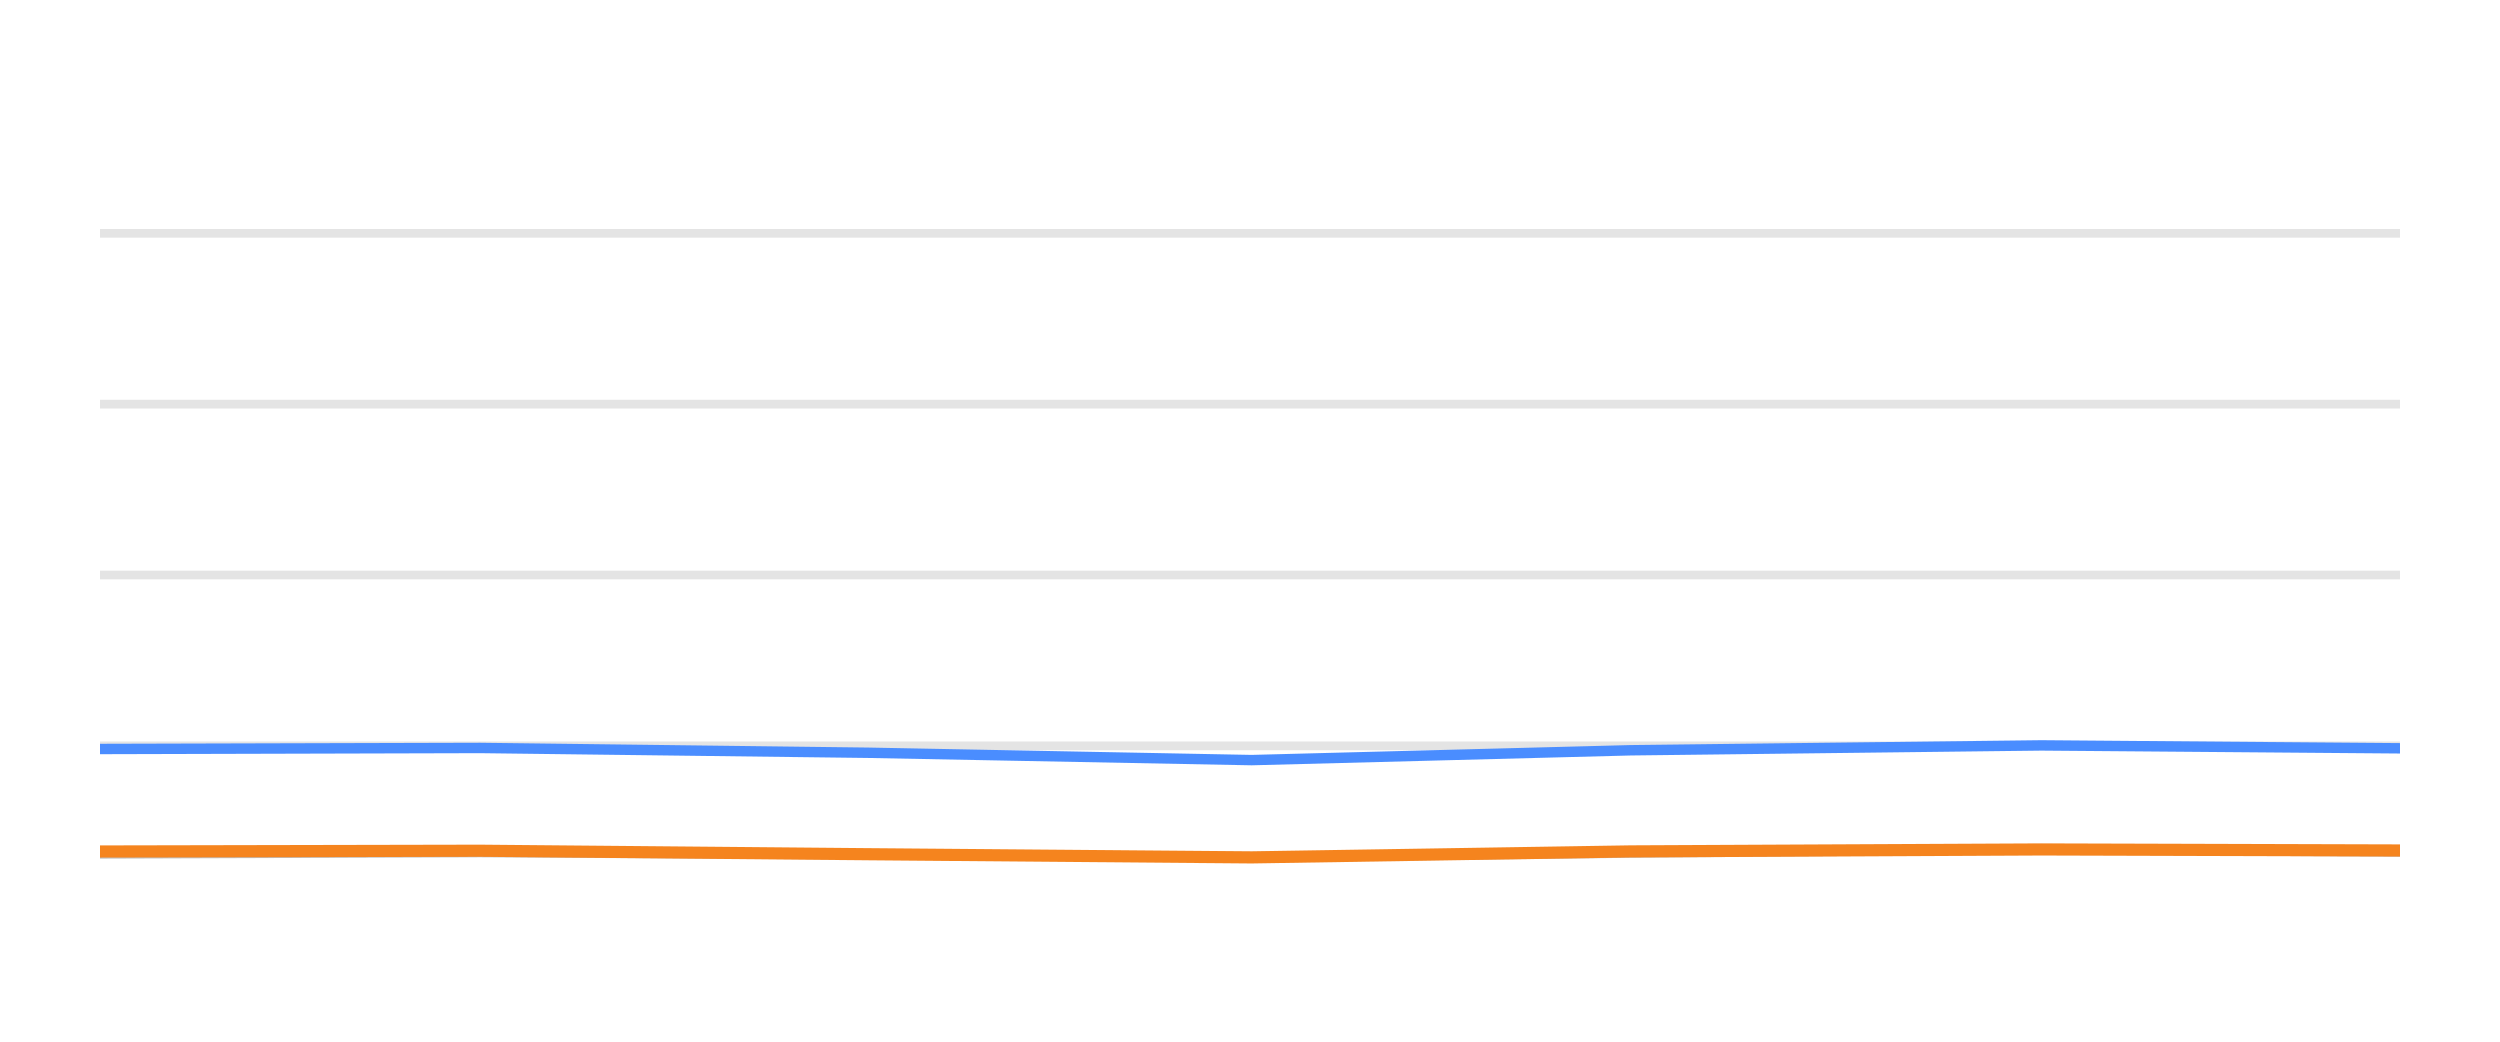
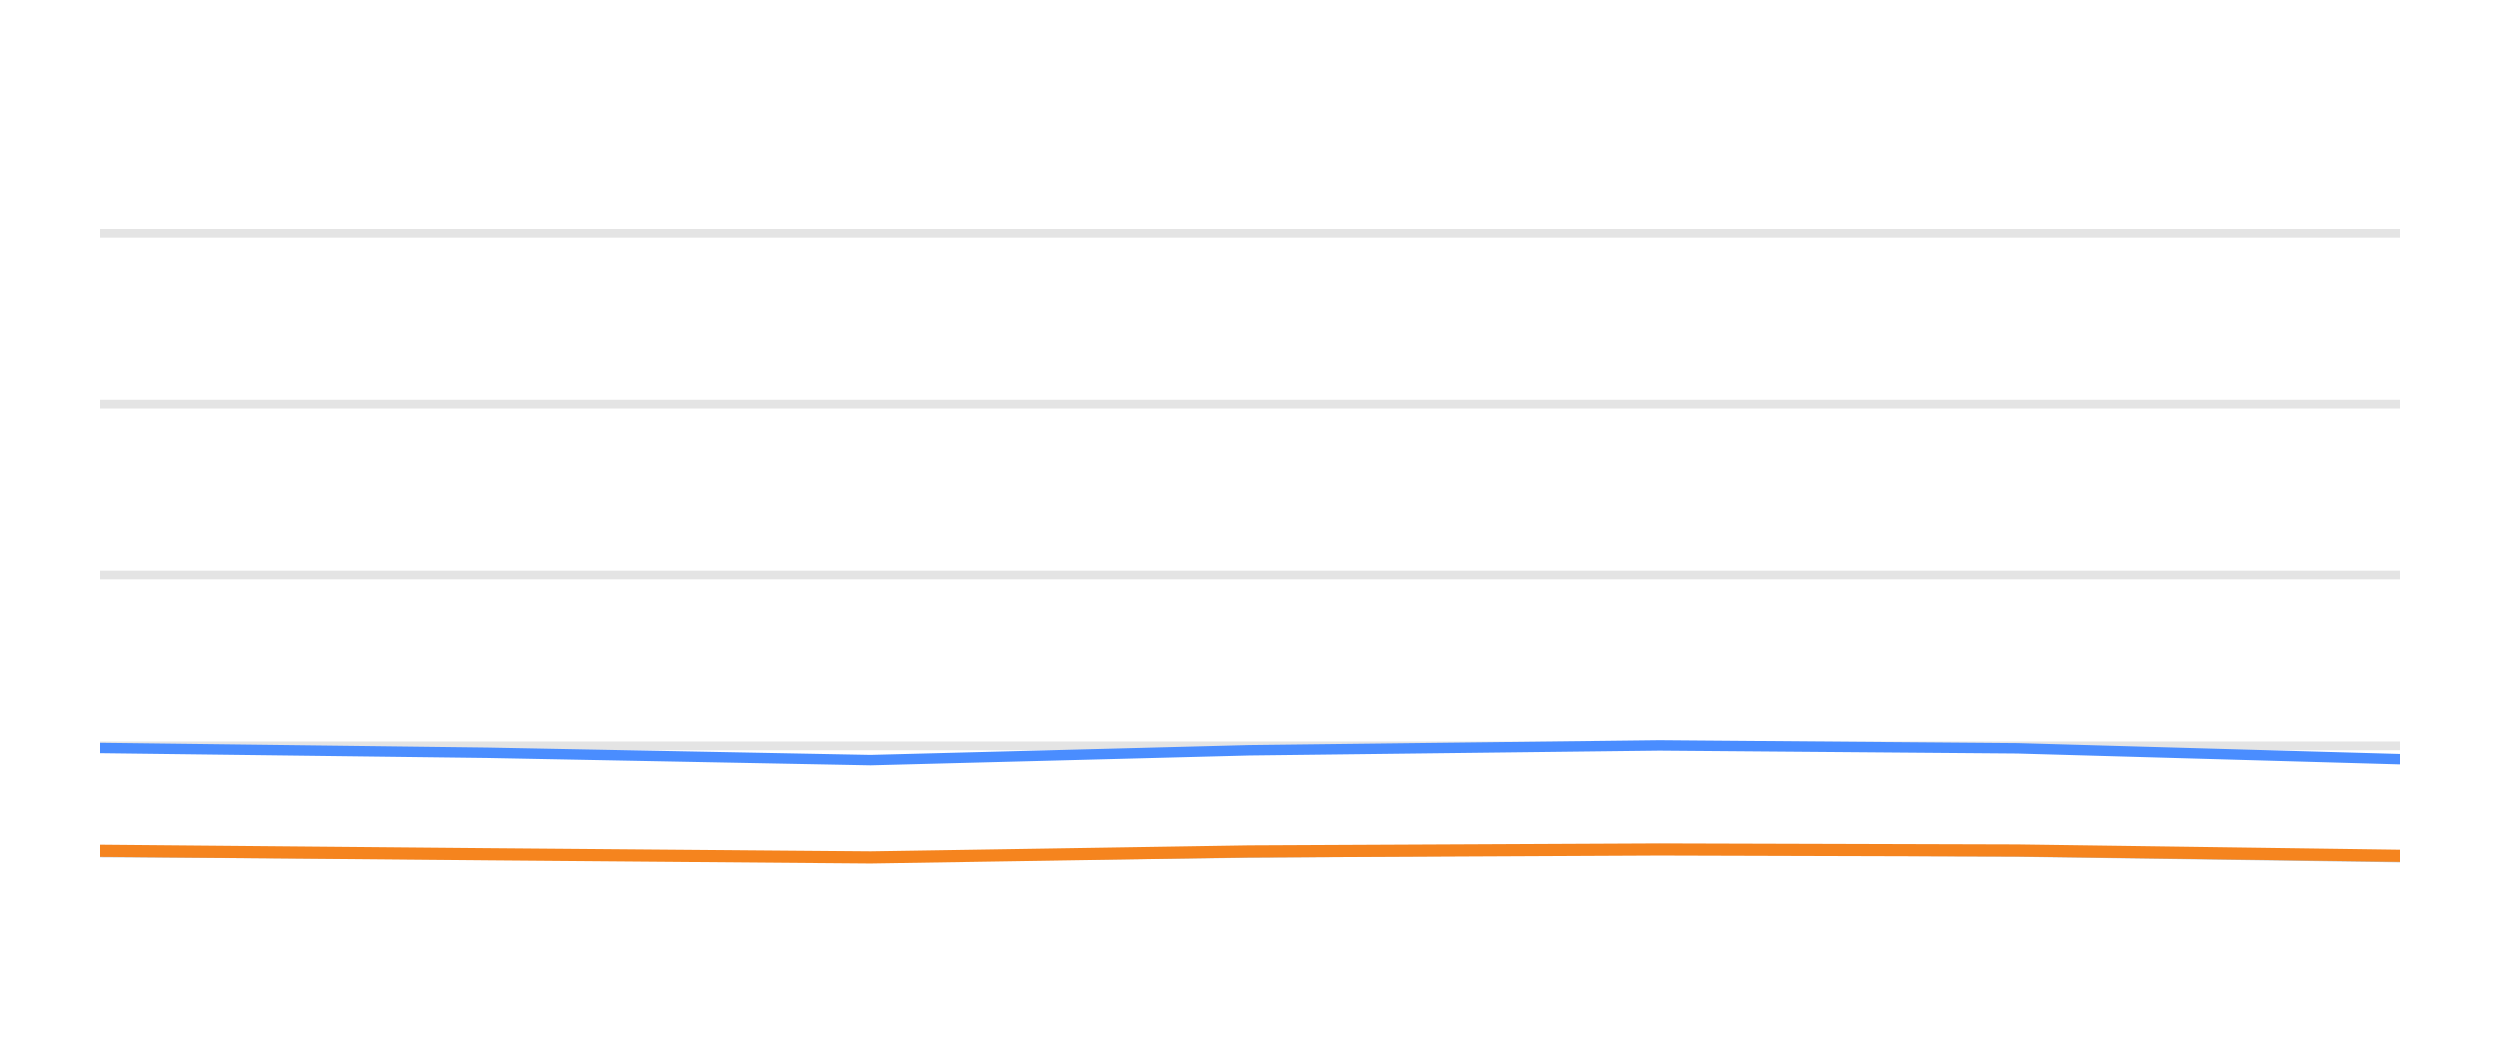
<svg xmlns="http://www.w3.org/2000/svg" width="144pt" height="60pt" viewBox="0 0 144 60" version="1.1">
  <defs>
    <style type="text/css">*{stroke-linejoin: round; stroke-linecap: butt}</style>
  </defs>
  <g id="figure_1">
    <g id="patch_1">
      <path d="M 0 60  L 144 60  L 144 0  L 0 0  L 0 60  z " style="fill: none; opacity: 0" />
    </g>
    <g id="axes_1">
      <g id="patch_2">
        <path d="M 5.76 52.8  L 138.24 52.8  L 138.24 3.6  L 5.76 3.6  L 5.76 52.8  z " style="fill: none" />
      </g>
      <g id="matplotlib.axis_1" />
      <g id="matplotlib.axis_2" />
      <g id="line2d_1">
-         <path d="M 5.76 42.96  L 138.24 42.96  " clip-path="url(#pc9bfd2aeb9)" style="fill: none; stroke: #b2b2b2; stroke-opacity: 0.35; stroke-width: 0.5; stroke-linecap: square" />
+         <path d="M 5.76 42.96  L 138.24 42.96  " clip-path="url(#p2a00515329)" style="fill: none; stroke: #b2b2b2; stroke-opacity: 0.35; stroke-width: 0.5; stroke-linecap: square" />
      </g>
      <g id="line2d_2">
-         <path d="M 5.76 33.12  L 138.24 33.12  " clip-path="url(#pc9bfd2aeb9)" style="fill: none; stroke: #b2b2b2; stroke-opacity: 0.35; stroke-width: 0.5; stroke-linecap: square" />
+         <path d="M 5.76 33.12  L 138.24 33.12  " clip-path="url(#p2a00515329)" style="fill: none; stroke: #b2b2b2; stroke-opacity: 0.35; stroke-width: 0.5; stroke-linecap: square" />
      </g>
      <g id="line2d_3">
-         <path d="M 5.76 23.28  L 138.24 23.28  " clip-path="url(#pc9bfd2aeb9)" style="fill: none; stroke: #b2b2b2; stroke-opacity: 0.35; stroke-width: 0.5; stroke-linecap: square" />
+         <path d="M 5.76 23.28  L 138.24 23.28  " clip-path="url(#p2a00515329)" style="fill: none; stroke: #b2b2b2; stroke-opacity: 0.35; stroke-width: 0.5; stroke-linecap: square" />
      </g>
      <g id="line2d_4">
-         <path d="M 5.76 13.44  L 138.24 13.44  " clip-path="url(#pc9bfd2aeb9)" style="fill: none; stroke: #b2b2b2; stroke-opacity: 0.35; stroke-width: 0.5; stroke-linecap: square" />
+         <path d="M 5.76 13.44  L 138.24 13.44  " clip-path="url(#p2a00515329)" style="fill: none; stroke: #b2b2b2; stroke-opacity: 0.35; stroke-width: 0.5; stroke-linecap: square" />
      </g>
      <g id="line2d_5">
-         <path d="M 5.76 49.159  L 27.658 49.08  L 50.015 49.213  L 72.094 49.366  L 93.917 49.11  L 117.585 48.908  L 138.24 49.051  " clip-path="url(#pc9bfd2aeb9)" style="fill: none; stroke: #bebebe; stroke-width: 0.6; stroke-linecap: round" />
+         <path d="M 5.76 49.08  L 28.09 49.213  L 50.143 49.366  L 71.941 49.11  L 95.581 48.908  L 116.211 49.051  L 138.24 49.371  " clip-path="url(#p2a00515329)" style="fill: none; stroke: #bebebe; stroke-width: 0.6; stroke-linecap: round" />
      </g>
      <g id="line2d_6">
-         <path d="M 5.76 43.142  L 27.658 43.083  L 50.015 43.359  L 72.094 43.782  L 93.917 43.216  L 117.585 42.935  L 138.24 43.103  " clip-path="url(#pc9bfd2aeb9)" style="fill: none; stroke: #4a8dff; stroke-width: 0.6; stroke-linecap: round" />
+         <path d="M 5.76 43.083  L 28.09 43.359  L 50.143 43.782  L 71.941 43.216  L 95.581 42.935  L 116.211 43.103  L 138.24 43.728  " clip-path="url(#p2a00515329)" style="fill: none; stroke: #4a8dff; stroke-width: 0.6; stroke-linecap: round" />
      </g>
      <g id="line2d_7">
-         <path d="M 5.76 49.046  L 27.658 49.002  L 50.015 49.203  L 72.094 49.386  L 93.917 49.041  L 117.585 48.928  L 138.24 48.987  " clip-path="url(#pc9bfd2aeb9)" style="fill: none; stroke: #f5841e; stroke-width: 0.7; stroke-linecap: round" />
+         <path d="M 5.76 49.002  L 28.09 49.203  L 50.143 49.386  L 71.941 49.041  L 95.581 48.928  L 116.211 48.987  L 138.24 49.292  " clip-path="url(#p2a00515329)" style="fill: none; stroke: #f5841e; stroke-width: 0.7; stroke-linecap: round" />
      </g>
    </g>
  </g>
  <defs>
-     <clipPath id="pc9bfd2aeb9">
+     <clipPath id="p2a00515329">
      <rect x="5.76" y="3.6" width="132.48" height="49.2" />
    </clipPath>
  </defs>
</svg>
